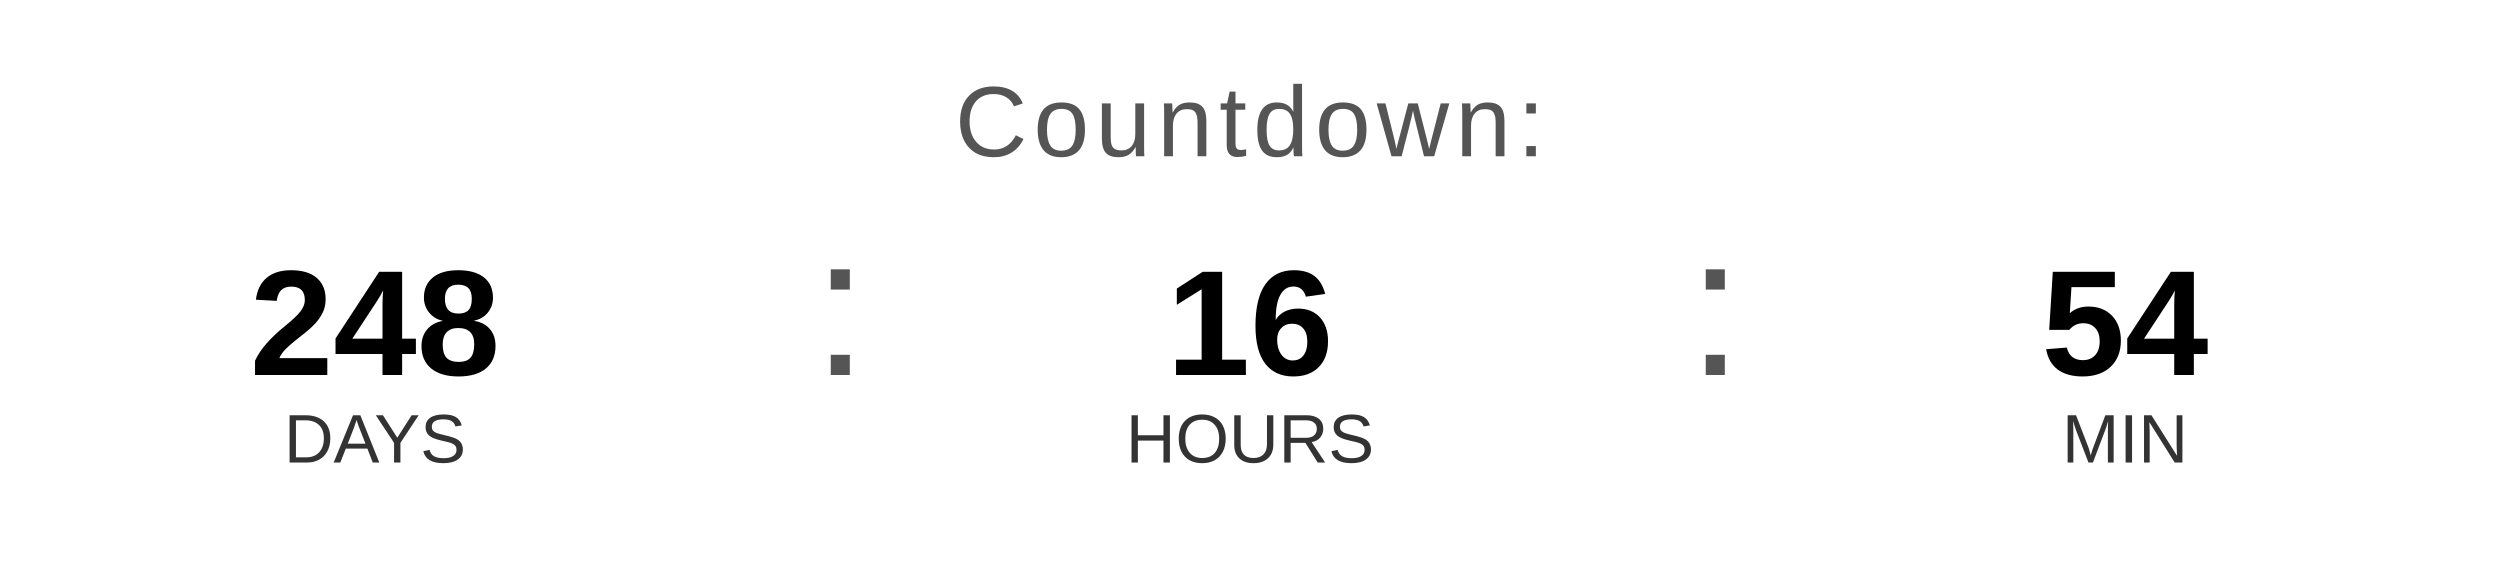
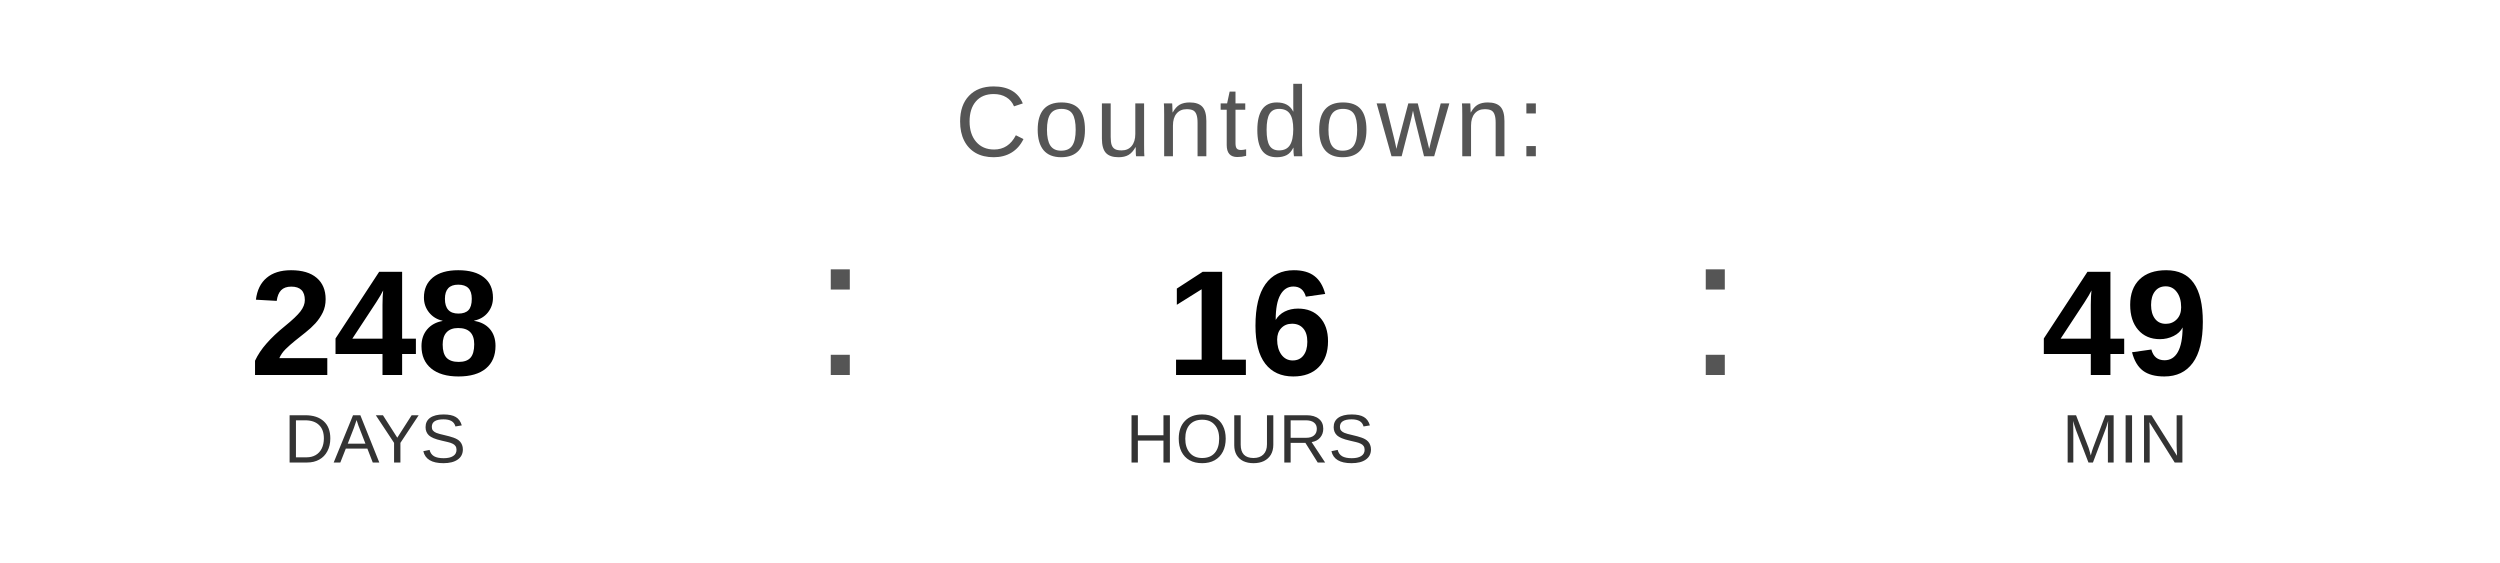
<svg xmlns="http://www.w3.org/2000/svg" width="400" height="90" viewBox="0 0 400 90">
  <text x="200" y="25" font-family="Arial, Helvetica, sans-serif" font-size="16" fill="#555555" text-anchor="middle" letter-spacing="1">
    Countdown:
  </text>
  <text x="60" y="60" font-family="Arial, Helvetica, sans-serif" font-size="24" font-weight="bold" fill="#000000" text-anchor="middle">248</text>
  <text x="60" y="74" font-family="Arial, Helvetica, sans-serif" font-size="11" fill="#333333" text-anchor="middle">DAYS</text>
  <text x="130" y="60" font-family="Arial, sans-serif" font-size="32" fill="#555555">:</text>
  <text x="200" y="60" font-family="Arial, Helvetica, sans-serif" font-size="24" font-weight="bold" fill="#000000" text-anchor="middle">16</text>
  <text x="200" y="74" font-family="Arial, Helvetica, sans-serif" font-size="11" fill="#333333" text-anchor="middle">HOURS</text>
  <text x="270" y="60" font-family="Arial, sans-serif" font-size="32" fill="#555555">:</text>
-   <text x="340" y="60" font-family="Arial, Helvetica, sans-serif" font-size="24" font-weight="bold" fill="#000000" text-anchor="middle">54</text>
+   <text x="340" y="60" font-family="Arial, Helvetica, sans-serif" font-size="24" font-weight="bold" fill="#000000" text-anchor="middle">49</text>
  <text x="340" y="74" font-family="Arial, Helvetica, sans-serif" font-size="11" fill="#333333" text-anchor="middle">MIN</text>
</svg>
